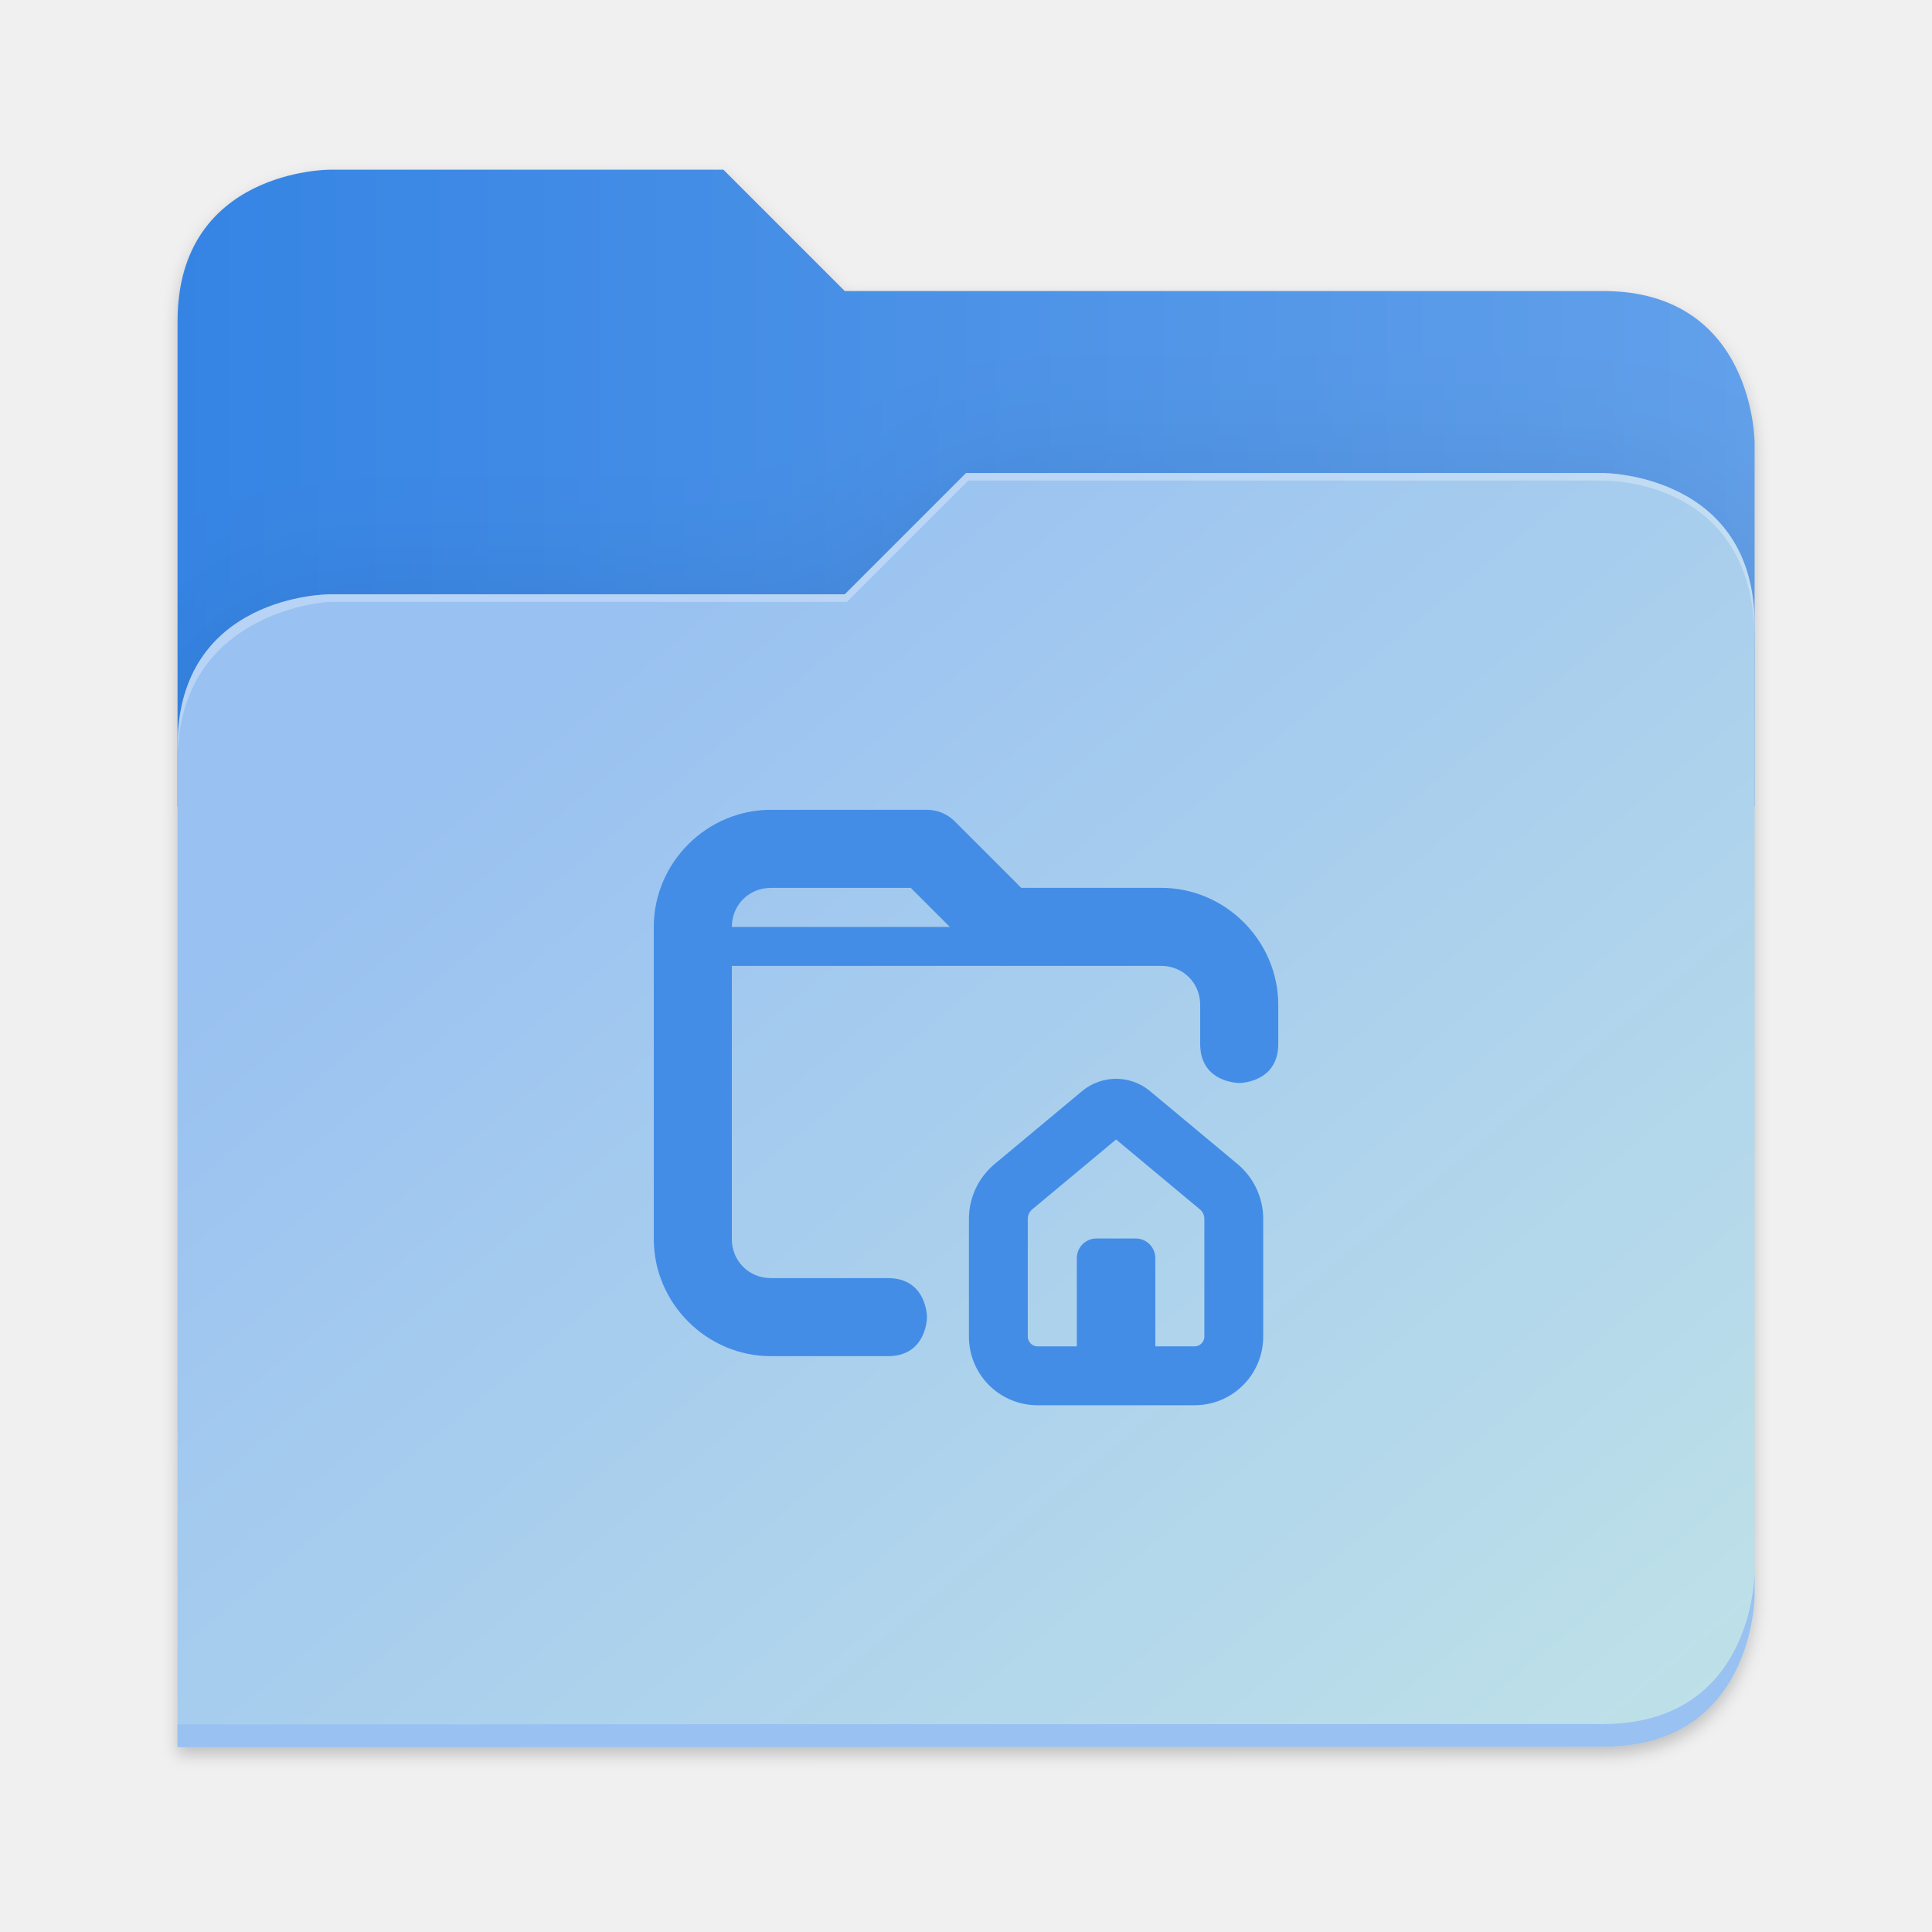
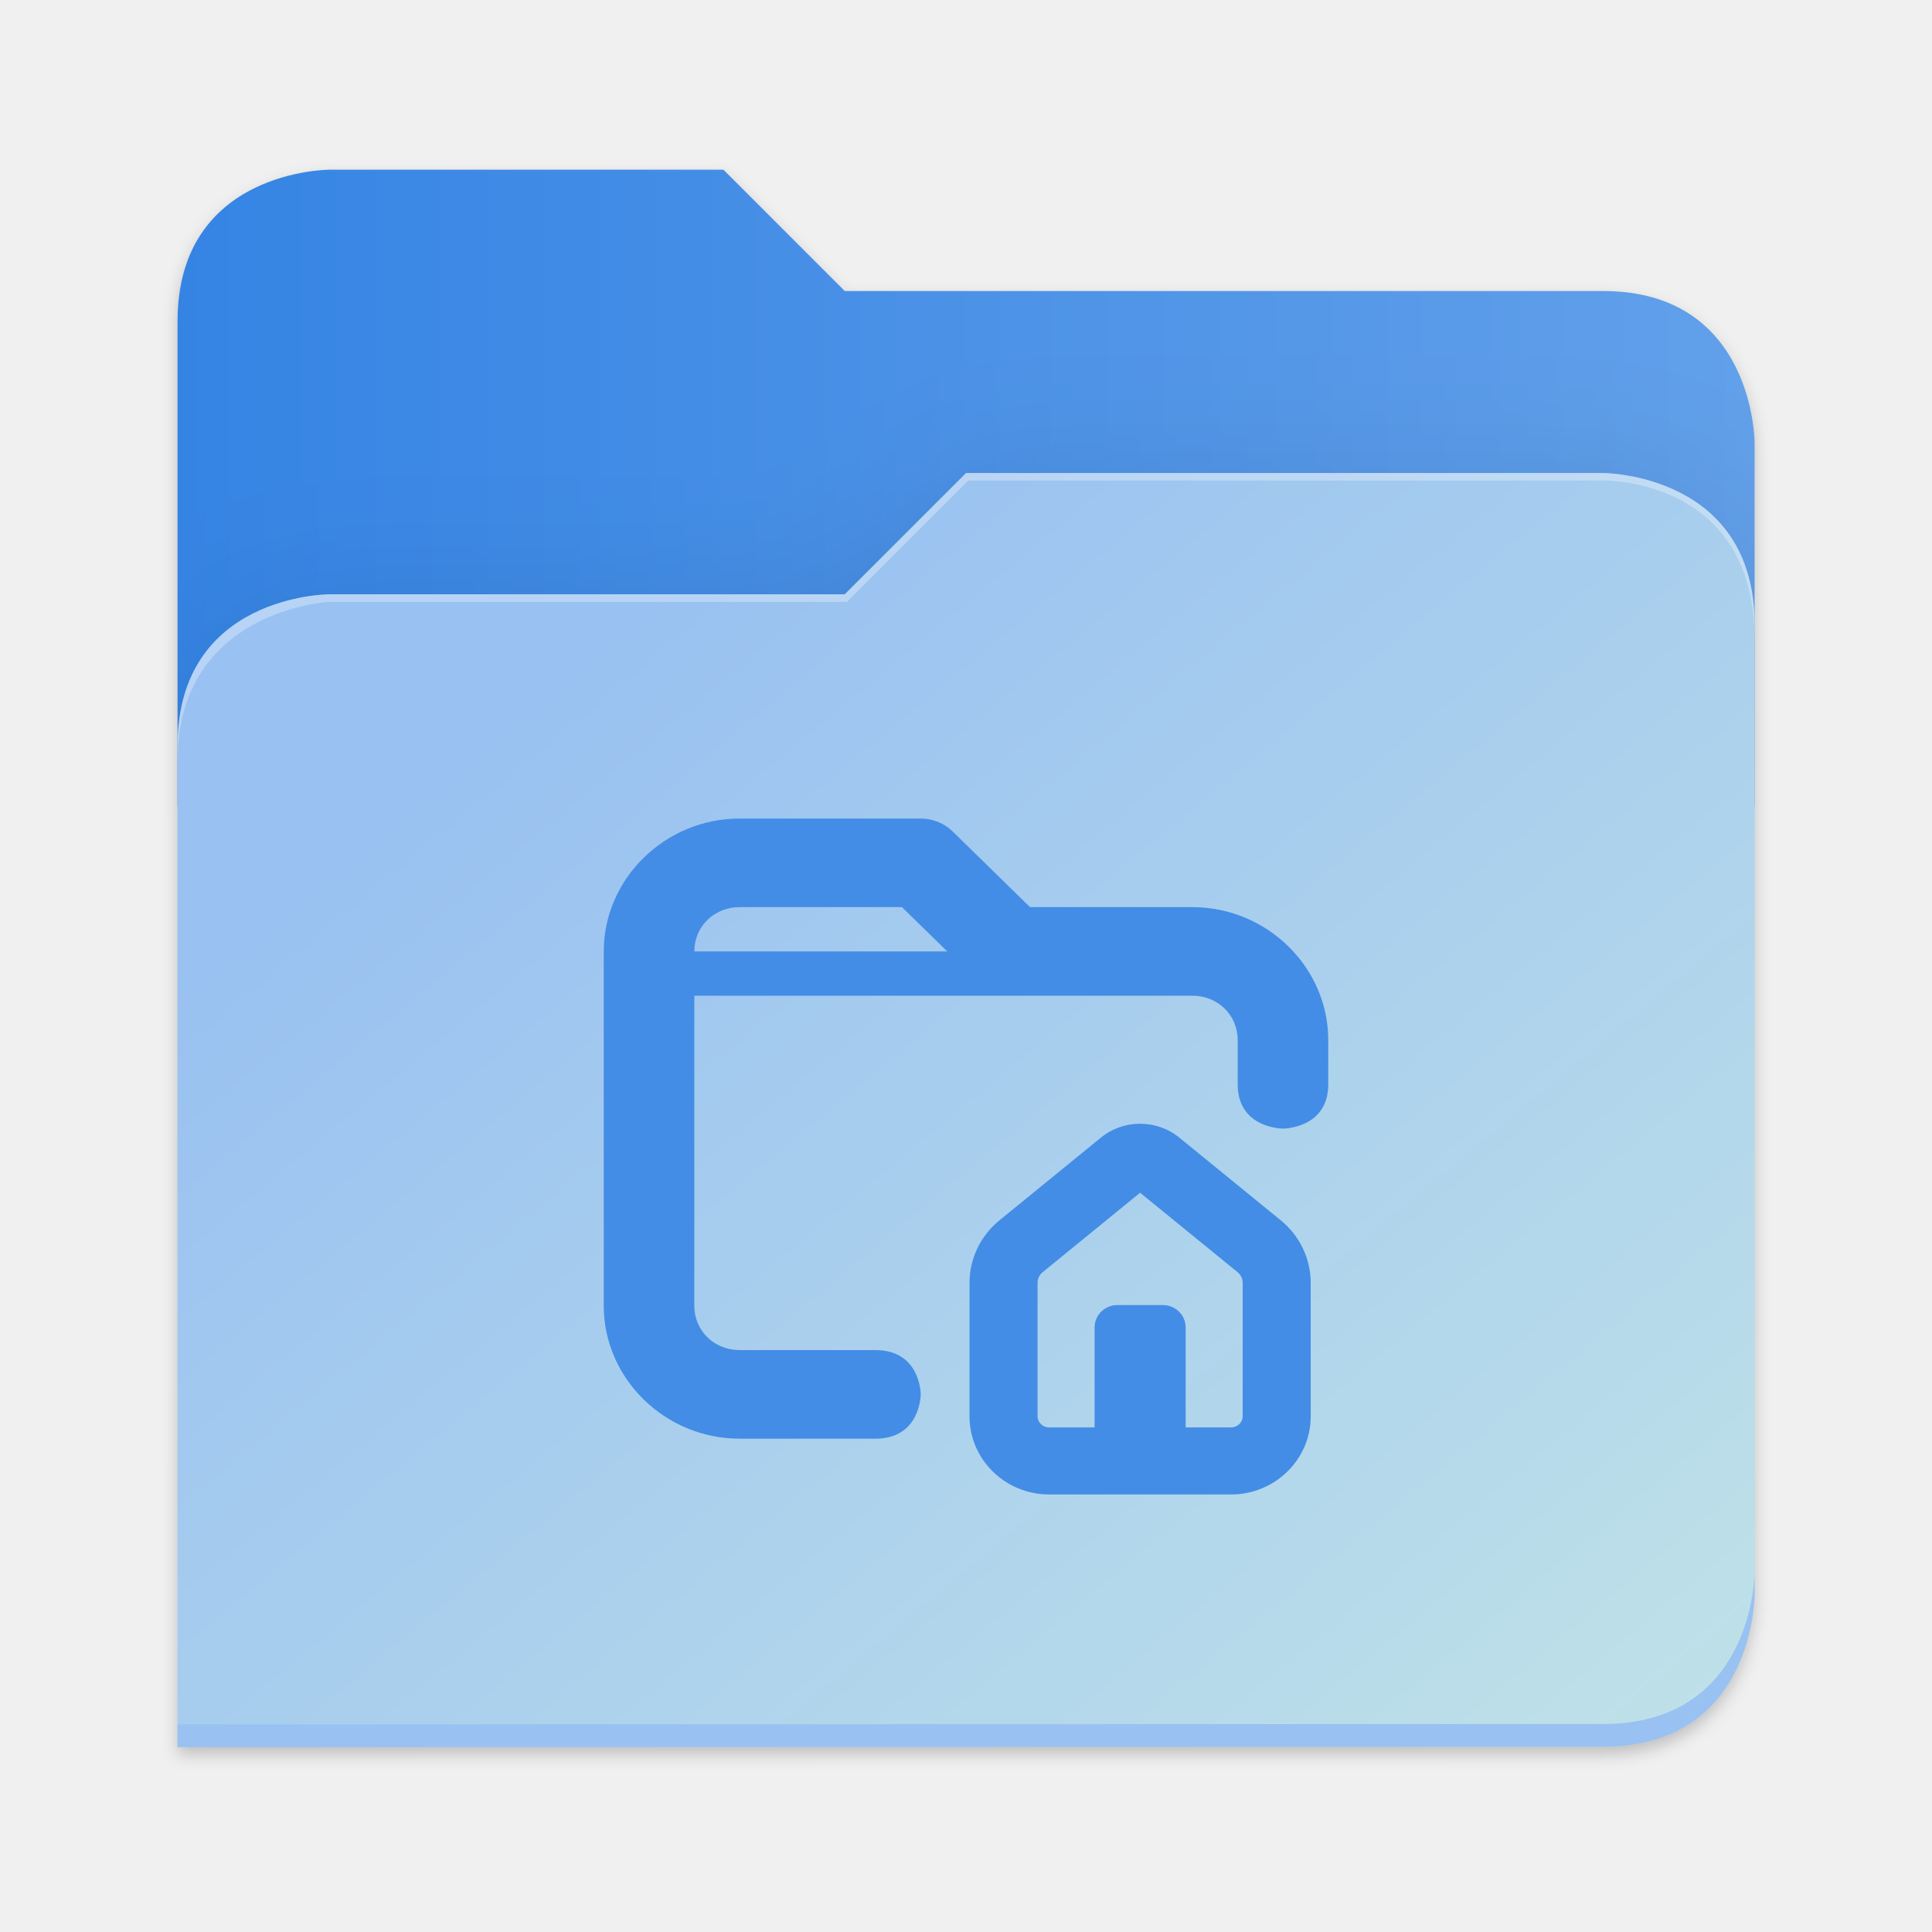
<svg xmlns="http://www.w3.org/2000/svg" xmlns:xlink="http://www.w3.org/1999/xlink" height="128" viewBox="0 0 128 128" width="128" version="1.1" id="svg5248">
  <defs id="defs5252">
    <filter style="color-interpolation-filters:sRGB" id="filter1302" x="-0.012" width="1.024" y="-0.012" height="1.024">
      <feGaussianBlur stdDeviation="2.08" id="feGaussianBlur1304" />
    </filter>
    <linearGradient id="bg-gradient-2">
      <stop style="stop-color:#3584e4;stop-opacity:1" offset="0" id="stop13402" />
      <stop style="stop-color:#62a0ea;stop-opacity:1" offset="1" id="stop13404" />
    </linearGradient>
    <clipPath clipPathUnits="userSpaceOnUse" id="clipPath1509">
      <path id="path1511" d="M 192,-164 H 88 c 0,0 -40,0 -40,40 V 4 h 416 v -96 c 0,0 0,-40 -40,-40 H 224 Z" style="display:inline;opacity:1;vector-effect:none;fill:#c9b8a7;fill-opacity:1;stroke:none;stroke-width:26.067;stroke-linecap:butt;stroke-linejoin:miter;stroke-miterlimit:4;stroke-dasharray:none;stroke-dashoffset:0;stroke-opacity:1;marker:none;marker-start:none;marker-mid:none;marker-end:none;paint-order:normal;enable-background:new" />
    </clipPath>
    <filter style="color-interpolation-filters:sRGB" id="filter1529" x="-0.108" width="1.217" y="-0.134" height="1.269">
      <feGaussianBlur stdDeviation="18.8" id="feGaussianBlur1531" />
    </filter>
    <linearGradient id="linearGradient888">
      <stop style="stop-color:#99c1f1;stop-opacity:1" offset="0" id="stop884" />
      <stop style="stop-color:#c3e5e7;stop-opacity:1" offset="1" id="stop886" />
    </linearGradient>
    <linearGradient xlink:href="#bg-gradient-2" id="linearGradient5836" gradientUnits="userSpaceOnUse" x1="64" y1="756" x2="480" y2="756" />
    <linearGradient xlink:href="#linearGradient888" id="linearGradient5838" gradientUnits="userSpaceOnUse" x1="152.898" y1="-38.797" x2="447.309" y2="316" />
  </defs>
  <linearGradient id="a" gradientUnits="userSpaceOnUse" x1="12" x2="116" y1="64" y2="64">
    <stop offset="0" stop-color="#3d3846" id="stop5214" />
    <stop offset="0.05" stop-color="#77767b" id="stop5216" />
    <stop offset="0.1" stop-color="#5e5c64" id="stop5218" />
    <stop offset="0.9" stop-color="#504e56" id="stop5220" />
    <stop offset="0.95" stop-color="#77767b" id="stop5222" />
    <stop offset="1" stop-color="#3d3846" id="stop5224" />
  </linearGradient>
  <linearGradient id="b" gradientUnits="userSpaceOnUse" x1="12" x2="112.041" y1="60" y2="80.988">
    <stop offset="0" stop-color="#77767b" id="stop5227" />
    <stop offset="0.384" stop-color="#9a9996" id="stop5229" />
    <stop offset="0.721" stop-color="#77767b" id="stop5231" />
    <stop offset="1" stop-color="#68666f" id="stop5233" />
  </linearGradient>
  <g transform="matrix(0.2511615,0,0,0.2511615,-0.2929295,52.43479)" id="g5798" style="fill:#c9b8a7;fill-opacity:1;stroke:#a08f7f;stroke-opacity:1">
    <path id="path5786" d="m 88,-162 c 0,0 -40,0 -40,40 L 47.965,6 h 0.033 L 47.965,254.094 424,254 c 40,0 40,-40 40,-40 V 6 -42 -90 c 0,0 0,-40 -40,-40 H 224 l -32,-32 z" style="display:inline;opacity:0.2;fill:#000000;fill-opacity:1;stroke:none;stroke-width:26.067;stroke-linecap:butt;stroke-linejoin:miter;stroke-miterlimit:4;stroke-dasharray:none;stroke-dashoffset:0;stroke-opacity:1;marker:none;marker-start:none;marker-mid:none;marker-end:none;paint-order:normal;filter:url(#filter1302);enable-background:new" />
    <path style="display:inline;opacity:1;fill:url(#linearGradient5836);fill-opacity:1;stroke:none;stroke-width:26.067;stroke-linecap:butt;stroke-linejoin:miter;stroke-miterlimit:4;stroke-dasharray:none;stroke-dashoffset:0;stroke-opacity:1;marker:none;marker-start:none;marker-mid:none;marker-end:none;paint-order:normal;enable-background:new" d="M 208,672 H 104 c 0,0 -40,0 -40,40 v 128 h 416 v -96 c 0,0 0,-40 -40,-40 H 240 Z" transform="translate(-16,-836)" id="path5788" />
    <path id="path5790" d="m 256,-80 -32,32 H 88 c 0,0 -40,0 -40,40 v 264 h 376 c 40,0 40,-40 40,-40 V -40 c 0,-40 -40,-40 -40,-40 z" style="display:inline;opacity:0.1;fill:#000000;fill-opacity:1;stroke:none;stroke-width:26.067;stroke-linecap:butt;stroke-linejoin:miter;stroke-miterlimit:4;stroke-dasharray:none;stroke-dashoffset:0;stroke-opacity:1;marker:none;marker-start:none;marker-mid:none;marker-end:none;paint-order:normal;filter:url(#filter1529);enable-background:new" clip-path="url(#clipPath1509)" />
    <path style="display:inline;opacity:1;fill:url(#linearGradient5838);fill-opacity:1;stroke:none;stroke-width:26.067;stroke-linecap:butt;stroke-linejoin:miter;stroke-miterlimit:4;stroke-dasharray:none;stroke-dashoffset:0;stroke-opacity:1;marker:none;marker-start:none;marker-mid:none;marker-end:none;paint-order:normal;enable-background:new" d="m 256,-84 -32,32 H 88 c 0,0 -40,0 -40,40 v 264 h 376 c 40,0 40,-40 40,-40 V -44 c 0,-40 -40,-40 -40,-40 z" id="path5792" />
    <path style="font-variation-settings:normal;display:inline;opacity:1;fill:#99c1f1;fill-opacity:1;stroke:none;stroke-width:26.067;stroke-linecap:butt;stroke-linejoin:miter;stroke-miterlimit:4;stroke-dasharray:none;stroke-dashoffset:0;stroke-opacity:1;marker:none;marker-start:none;marker-mid:none;marker-end:none;paint-order:normal;enable-background:new;stop-color:#000000;stop-opacity:1" d="m 480,1042 c 0,0 0,40 -40,40 l -375.998,0.094 -0.004,6 L 440,1088 c 40,0 40,-40 40,-40 z" transform="translate(-16,-836)" id="path5794" />
    <path style="display:inline;opacity:0.3;fill:#ffffff;fill-opacity:1;stroke:none;stroke-width:26.067;stroke-linecap:butt;stroke-linejoin:miter;stroke-miterlimit:4;stroke-dasharray:none;stroke-dashoffset:0;stroke-opacity:1;marker:none;marker-start:none;marker-mid:none;marker-end:none;paint-order:normal;enable-background:new" d="m 272,752 -32,32 H 104 c 0,0 -40,0 -40,40 v 4 c 0,-40 40,-42 40,-42 h 136.591 l 32,-32 H 440 c 5.38,0 40,2 40,42 v -4 c 0,-40 -40,-40 -40,-40 z" id="path5796" transform="translate(-16,-836)" />
  </g>
-   <g id="g4-5" transform="matrix(2.538018,0,0,2.538018,-307.753,-24.43709)" style="fill:#438de6;fill-opacity:1">
-     <path d="m 12,16 c 1.66,0 3,-1.34 3,-3 V 7 C 15,6.07 14.586,5.188 13.871,4.59 L 9.41,0.871 C 8.594,0.191 7.406,0.191 6.59,0.871 L 2.129,4.59 C 1.414,5.188 1,6.07 1,7 v 6 c 0,1.66 1.34,3 3,3 z M 3,13 V 7 C 3,6.664 3.148,6.344 3.41,6.129 l 4.461,-3.719 c 0.074,-0.062 0.184,-0.062 0.258,0 l 4.461,3.719 C 12.852,6.344 13,6.664 13,7 v 6 c 0,0.547 -0.453,1 -1,1 H 4 C 3.453,14 3,13.547 3,13 Z m 0,0" id="path1" style="fill:#438de6;fill-opacity:1;stroke:#438de6;stroke-opacity:1" transform="matrix(0.5121354,0,0,0.5121354,146.294,37.86082)" />
-     <path d="m 7,8 h 2 c 0.551,0 1,0.449 1,1 v 5 c 0,0.551 -0.449,1 -1,1 H 7 C 6.449,15 6,14.551 6,14 V 9 C 6,8.449 6.449,8 7,8 Z m 0,0" id="path2-2" style="fill:#438de6;fill-opacity:1" transform="matrix(0.5121354,0,0,0.5121354,146.294,37.86082)" />
-     <path d="m 141.38,30.768 c -1.675,0 -3.056,1.381 -3.056,3.056 v 8.15 c 0,1.675 1.381,3.056 3.056,3.056 h 3.056 c 1.019,0 1.019,-1.019 1.019,-1.019 0,0 0,-1.019 -1.019,-1.019 h -3.056 c -0.573,0 -1.019,-0.446 -1.019,-1.019 v -7.131 h 11.207 c 0.573,0 1.019,0.446 1.019,1.019 v 1.019 c 0,1.019 1.019,1.019 1.019,1.019 0,0 1.019,0 1.019,-1.019 v -1.019 c 0,-1.675 -1.381,-3.056 -3.056,-3.056 h -3.653 l -1.739,-1.739 c -0.191,-0.191 -0.45,-0.298 -0.72,-0.298 z m 0,2.038 h 3.653 l 1.019,1.019 h -5.691 c 0,-0.573 0.446,-1.019 1.019,-1.019 z" fill="#222222" id="path1-0" style="fill:#438de6;fill-opacity:1;stroke-width:1.019" />
-   </g>
+   <g id="surface105959-1" transform="matrix(3.494182,0,0,3.494182,134.0262,48.09931)" style="fill:#3f8ae5;fill-opacity:1;stroke:none;stroke-width:0.894" />
+   <path id="path1-0-7" style="fill:#438de6;fill-opacity:1;stroke-width:2.967" d="M 49,54.231 C 44.066,54.231 40,58.209 40,63.035 v 23.477 c 0,4.826 4.066,8.804 9,8.804 h 9 c 3,0 3,-2.935 3,-2.935 0,0 0,-2.935 -3,-2.935 h -9 c -1.688,0 -3,-1.284 -3,-2.935 v -20.542 h 33 c 1.687,0 3,1.284 3,2.935 v 2.935 c 0,2.935 3,2.935 3,2.935 0,0 3,0 3,-2.935 v -2.935 c 0,-4.826 -4.066,-8.804 -9,-8.804 H 68.242 l -5.121,-5.009 c -0.562,-0.55 -1.324,-0.86 -2.121,-0.86 z m 0,5.869 H 59.758 l 3,2.935 H 46 c 0,-1.651 1.312,-2.935 3,-2.935 z m 26.535,14.35 c -0.922,0 -1.844,0.307 -2.597,0.92 l -6.728,5.485 c -1.247,1.02 -1.977,2.536 -1.977,4.134 v 8.851 c 0,2.859 2.374,5.171 5.27,5.171 h 12.065 c 2.896,0 5.27,-2.311 5.27,-5.171 v -8.851 c 0,-1.598 -0.729,-3.114 -1.977,-4.134 l -6.728,-5.485 c -0.753,-0.613 -1.675,-0.92 -2.597,-0.92 z m 0,4.571 6.455,5.261 v 0.003 c 0.22,0.177 0.341,0.434 0.341,0.705 v 8.851 c 0,0.386 -0.341,0.728 -0.763,0.728 h -3.016 v -6.629 c 0,-0.813 -0.677,-1.476 -1.508,-1.476 h -3.016 c -0.831,0 -1.508,0.664 -1.508,1.476 v 6.629 h -3.016 c -0.422,0 -0.763,-0.342 -0.763,-0.728 v -8.851 c 0,-0.271 0.121,-0.528 0.341,-0.705 l 0.003,-0.003 z" />
</svg>
